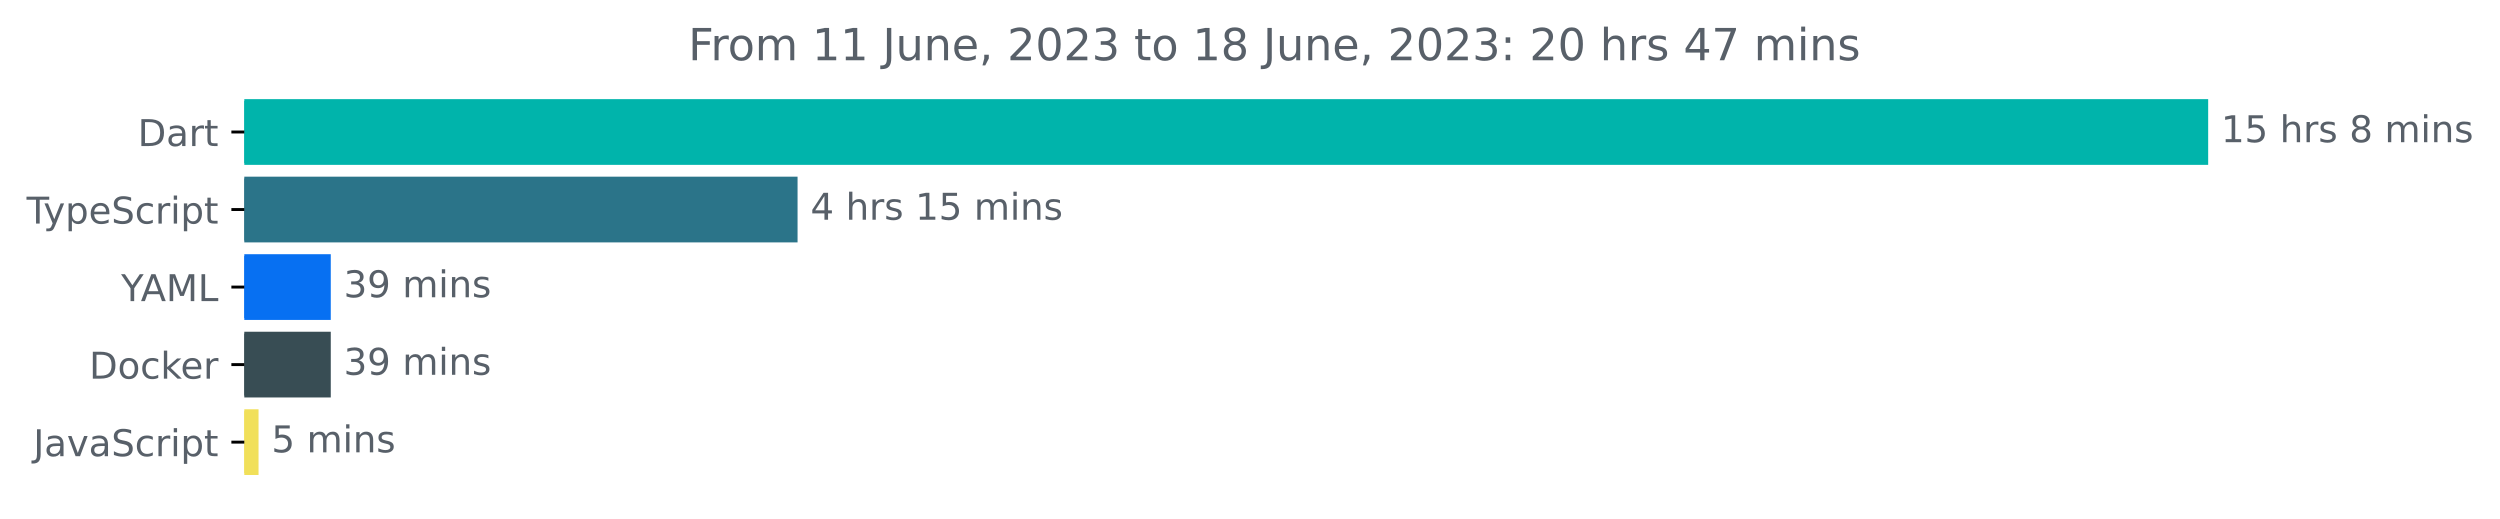
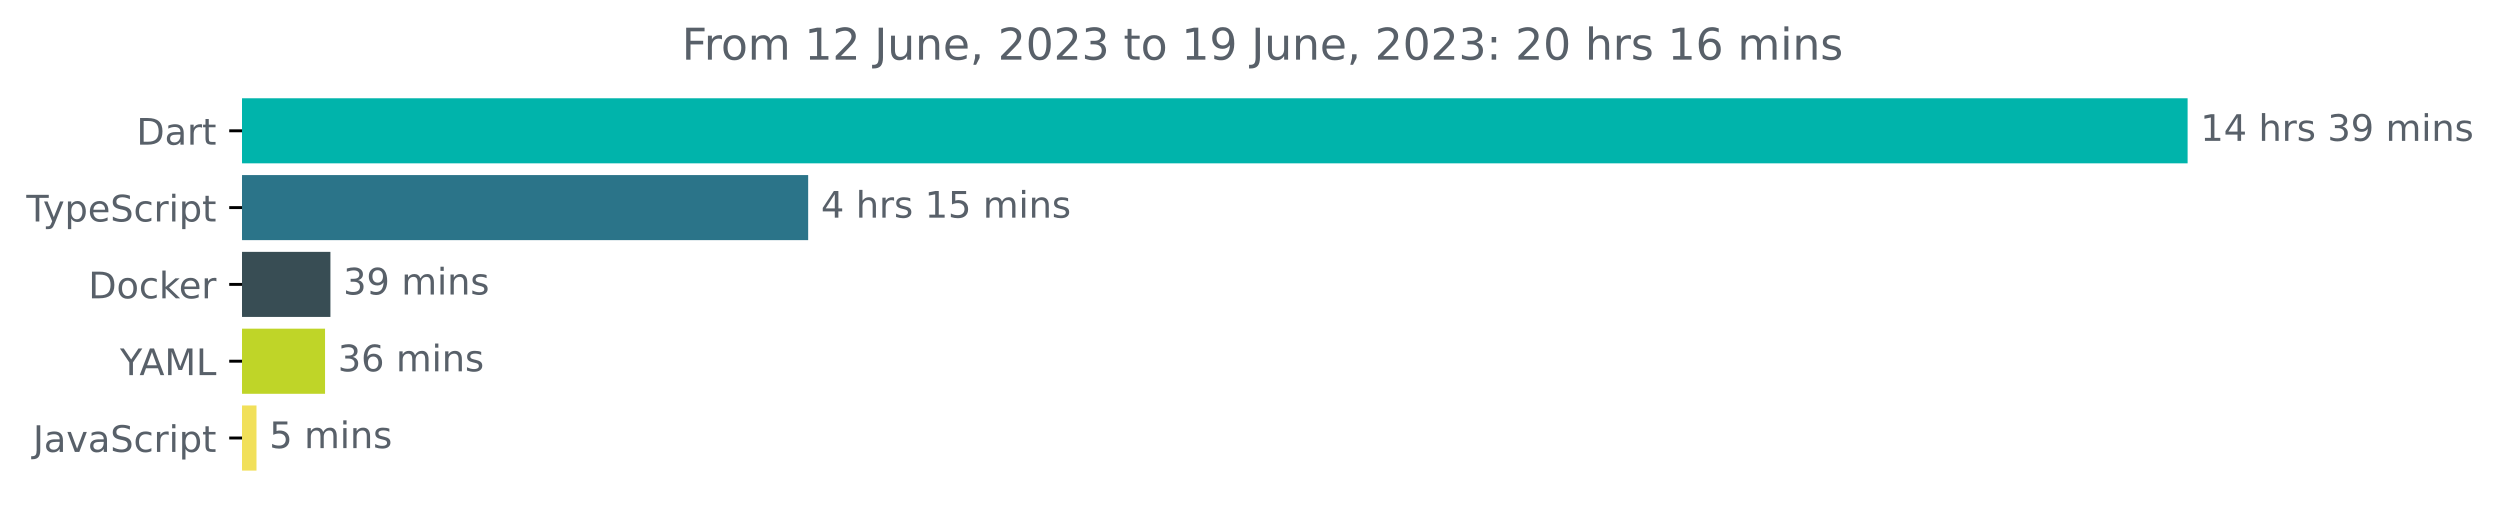
- <svg xmlns="http://www.w3.org/2000/svg" xmlns:xlink="http://www.w3.org/1999/xlink" width="677.144pt" height="140.398pt" viewBox="0 0 677.144 140.398" version="1.1">
+ <svg xmlns="http://www.w3.org/2000/svg" xmlns:xlink="http://www.w3.org/1999/xlink" width="683.507pt" height="140.398pt" viewBox="0 0 683.507 140.398" version="1.1">
  <defs>
    <style type="text/css">*{stroke-linejoin: round; stroke-linecap: butt}</style>
  </defs>
  <g id="figure_1">
    <g id="patch_1">
-       <path d="M -0 140.398  L 677.144 140.398  L 677.144 0  L -0 0  L -0 140.398  z " style="fill: none" />
+       <path d="M -0 140.398  L 683.507 140.398  L 683.507 0  L -0 0  L -0 140.398  z " style="fill: none" />
    </g>
    <g id="axes_1">
      <g id="patch_2">
-         <path d="M 66.17 27.358  L 597.599 27.358  L 597.599 44.158  L 66.17 44.158  z " clip-path="url(#peb87e5f9f9)" style="fill: #00b4ab; stroke: #00b4ab; stroke-linejoin: miter" />
+         <path d="M 66.17 27.358  L 597.599 27.358  L 597.599 44.158  L 66.17 44.158  z " clip-path="url(#pbffa99dec5)" style="fill: #00b4ab; stroke: #00b4ab; stroke-linejoin: miter" />
      </g>
      <g id="patch_3">
-         <path d="M 66.17 48.358  L 215.525 48.358  L 215.525 65.158  L 66.17 65.158  z " clip-path="url(#peb87e5f9f9)" style="fill: #2b7489; stroke: #2b7489; stroke-linejoin: miter" />
+         <path d="M 66.17 48.358  L 220.454 48.358  L 220.454 65.158  L 66.17 65.158  z " clip-path="url(#pbffa99dec5)" style="fill: #2b7489; stroke: #2b7489; stroke-linejoin: miter" />
      </g>
      <g id="patch_4">
-         <path d="M 66.17 69.358  L 89.092 69.358  L 89.092 86.158  L 66.17 86.158  z " clip-path="url(#peb87e5f9f9)" style="fill: #0770f2; stroke: #0770f2; stroke-linejoin: miter" />
+         <path d="M 66.17 69.358  L 89.838 69.358  L 89.838 86.158  L 66.17 86.158  z " clip-path="url(#pbffa99dec5)" style="fill: #384d54; stroke: #384d54; stroke-linejoin: miter" />
      </g>
      <g id="patch_5">
-         <path d="M 66.17 90.358  L 89.092 90.358  L 89.092 107.158  L 66.17 107.158  z " clip-path="url(#peb87e5f9f9)" style="fill: #384d54; stroke: #384d54; stroke-linejoin: miter" />
+         <path d="M 66.17 90.358  L 88.368 90.358  L 88.368 107.158  L 66.17 107.158  z " clip-path="url(#pbffa99dec5)" style="fill: #bfd528; stroke: #bfd528; stroke-linejoin: miter" />
      </g>
      <g id="patch_6">
-         <path d="M 66.17 111.358  L 69.528 111.358  L 69.528 128.158  L 66.17 128.158  z " clip-path="url(#peb87e5f9f9)" style="fill: #f1e05a; stroke: #f1e05a; stroke-linejoin: miter" />
+         <path d="M 66.17 111.358  L 69.625 111.358  L 69.625 128.158  L 66.17 128.158  z " clip-path="url(#pbffa99dec5)" style="fill: #f1e05a; stroke: #f1e05a; stroke-linejoin: miter" />
      </g>
      <g id="matplotlib.axis_1" />
      <g id="matplotlib.axis_2">
        <g id="ytick_1">
          <g id="line2d_1">
            <defs>
-               <path id="m11fd4a17b1" d="M 0 0  L -3.5 0  " style="stroke: #000000; stroke-width: 0.8" />
+               <path id="m8980c82a06" d="M 0 0  L -3.5 0  " style="stroke: #000000; stroke-width: 0.8" />
            </defs>
            <g>
-               <use xlink:href="#m11fd4a17b1" x="66.17" y="35.758" style="stroke: #000000; stroke-width: 0.8" />
+               <use xlink:href="#m8980c82a06" x="66.17" y="35.758" style="stroke: #000000; stroke-width: 0.8" />
            </g>
          </g>
          <g id="text_1">
            <g style="fill: #586069" transform="translate(37.31094 39.55734)scale(0.1 -0.1)">
              <defs>
                <path id="DejaVuSans-44" d="M 1259 4147  L 1259 519  L 2022 519  Q 2988 519 3436 956  Q 3884 1394 3884 2338  Q 3884 3275 3436 3711  Q 2988 4147 2022 4147  L 1259 4147  z M 628 4666  L 1925 4666  Q 3281 4666 3915 4102  Q 4550 3538 4550 2338  Q 4550 1131 3912 565  Q 3275 0 1925 0  L 628 0  L 628 4666  z " transform="scale(0.015625)" />
                <path id="DejaVuSans-61" d="M 2194 1759  Q 1497 1759 1228 1600  Q 959 1441 959 1056  Q 959 750 1161 570  Q 1363 391 1709 391  Q 2188 391 2477 730  Q 2766 1069 2766 1631  L 2766 1759  L 2194 1759  z M 3341 1997  L 3341 0  L 2766 0  L 2766 531  Q 2569 213 2275 61  Q 1981 -91 1556 -91  Q 1019 -91 701 211  Q 384 513 384 1019  Q 384 1609 779 1909  Q 1175 2209 1959 2209  L 2766 2209  L 2766 2266  Q 2766 2663 2505 2880  Q 2244 3097 1772 3097  Q 1472 3097 1187 3025  Q 903 2953 641 2809  L 641 3341  Q 956 3463 1253 3523  Q 1550 3584 1831 3584  Q 2591 3584 2966 3190  Q 3341 2797 3341 1997  z " transform="scale(0.015625)" />
                <path id="DejaVuSans-72" d="M 2631 2963  Q 2534 3019 2420 3045  Q 2306 3072 2169 3072  Q 1681 3072 1420 2755  Q 1159 2438 1159 1844  L 1159 0  L 581 0  L 581 3500  L 1159 3500  L 1159 2956  Q 1341 3275 1631 3429  Q 1922 3584 2338 3584  Q 2397 3584 2469 3576  Q 2541 3569 2628 3553  L 2631 2963  z " transform="scale(0.015625)" />
                <path id="DejaVuSans-74" d="M 1172 4494  L 1172 3500  L 2356 3500  L 2356 3053  L 1172 3053  L 1172 1153  Q 1172 725 1289 603  Q 1406 481 1766 481  L 2356 481  L 2356 0  L 1766 0  Q 1100 0 847 248  Q 594 497 594 1153  L 594 3053  L 172 3053  L 172 3500  L 594 3500  L 594 4494  L 1172 4494  z " transform="scale(0.015625)" />
              </defs>
              <use xlink:href="#DejaVuSans-44" />
              <use xlink:href="#DejaVuSans-61" x="77.002" />
              <use xlink:href="#DejaVuSans-72" x="138.281" />
              <use xlink:href="#DejaVuSans-74" x="179.395" />
            </g>
          </g>
        </g>
        <g id="ytick_2">
          <g id="line2d_2">
            <g>
-               <use xlink:href="#m11fd4a17b1" x="66.17" y="56.758" style="stroke: #000000; stroke-width: 0.8" />
+               <use xlink:href="#m8980c82a06" x="66.17" y="56.758" style="stroke: #000000; stroke-width: 0.8" />
            </g>
          </g>
          <g id="text_2">
            <g style="fill: #586069" transform="translate(7.2 60.55734)scale(0.1 -0.1)">
              <defs>
                <path id="DejaVuSans-54" d="M -19 4666  L 3928 4666  L 3928 4134  L 2272 4134  L 2272 0  L 1638 0  L 1638 4134  L -19 4134  L -19 4666  z " transform="scale(0.015625)" />
                <path id="DejaVuSans-79" d="M 2059 -325  Q 1816 -950 1584 -1140  Q 1353 -1331 966 -1331  L 506 -1331  L 506 -850  L 844 -850  Q 1081 -850 1212 -737  Q 1344 -625 1503 -206  L 1606 56  L 191 3500  L 800 3500  L 1894 763  L 2988 3500  L 3597 3500  L 2059 -325  z " transform="scale(0.015625)" />
                <path id="DejaVuSans-70" d="M 1159 525  L 1159 -1331  L 581 -1331  L 581 3500  L 1159 3500  L 1159 2969  Q 1341 3281 1617 3432  Q 1894 3584 2278 3584  Q 2916 3584 3314 3078  Q 3713 2572 3713 1747  Q 3713 922 3314 415  Q 2916 -91 2278 -91  Q 1894 -91 1617 61  Q 1341 213 1159 525  z M 3116 1747  Q 3116 2381 2855 2742  Q 2594 3103 2138 3103  Q 1681 3103 1420 2742  Q 1159 2381 1159 1747  Q 1159 1113 1420 752  Q 1681 391 2138 391  Q 2594 391 2855 752  Q 3116 1113 3116 1747  z " transform="scale(0.015625)" />
                <path id="DejaVuSans-65" d="M 3597 1894  L 3597 1613  L 953 1613  Q 991 1019 1311 708  Q 1631 397 2203 397  Q 2534 397 2845 478  Q 3156 559 3463 722  L 3463 178  Q 3153 47 2828 -22  Q 2503 -91 2169 -91  Q 1331 -91 842 396  Q 353 884 353 1716  Q 353 2575 817 3079  Q 1281 3584 2069 3584  Q 2775 3584 3186 3129  Q 3597 2675 3597 1894  z M 3022 2063  Q 3016 2534 2758 2815  Q 2500 3097 2075 3097  Q 1594 3097 1305 2825  Q 1016 2553 972 2059  L 3022 2063  z " transform="scale(0.015625)" />
                <path id="DejaVuSans-53" d="M 3425 4513  L 3425 3897  Q 3066 4069 2747 4153  Q 2428 4238 2131 4238  Q 1616 4238 1336 4038  Q 1056 3838 1056 3469  Q 1056 3159 1242 3001  Q 1428 2844 1947 2747  L 2328 2669  Q 3034 2534 3370 2195  Q 3706 1856 3706 1288  Q 3706 609 3251 259  Q 2797 -91 1919 -91  Q 1588 -91 1214 -16  Q 841 59 441 206  L 441 856  Q 825 641 1194 531  Q 1563 422 1919 422  Q 2459 422 2753 634  Q 3047 847 3047 1241  Q 3047 1584 2836 1778  Q 2625 1972 2144 2069  L 1759 2144  Q 1053 2284 737 2584  Q 422 2884 422 3419  Q 422 4038 858 4394  Q 1294 4750 2059 4750  Q 2388 4750 2728 4690  Q 3069 4631 3425 4513  z " transform="scale(0.015625)" />
                <path id="DejaVuSans-63" d="M 3122 3366  L 3122 2828  Q 2878 2963 2633 3030  Q 2388 3097 2138 3097  Q 1578 3097 1268 2742  Q 959 2388 959 1747  Q 959 1106 1268 751  Q 1578 397 2138 397  Q 2388 397 2633 464  Q 2878 531 3122 666  L 3122 134  Q 2881 22 2623 -34  Q 2366 -91 2075 -91  Q 1284 -91 818 406  Q 353 903 353 1747  Q 353 2603 823 3093  Q 1294 3584 2113 3584  Q 2378 3584 2631 3529  Q 2884 3475 3122 3366  z " transform="scale(0.015625)" />
                <path id="DejaVuSans-69" d="M 603 3500  L 1178 3500  L 1178 0  L 603 0  L 603 3500  z M 603 4863  L 1178 4863  L 1178 4134  L 603 4134  L 603 4863  z " transform="scale(0.015625)" />
              </defs>
              <use xlink:href="#DejaVuSans-54" />
              <use xlink:href="#DejaVuSans-79" x="45.459" />
              <use xlink:href="#DejaVuSans-70" x="104.639" />
              <use xlink:href="#DejaVuSans-65" x="168.115" />
              <use xlink:href="#DejaVuSans-53" x="229.639" />
              <use xlink:href="#DejaVuSans-63" x="293.115" />
              <use xlink:href="#DejaVuSans-72" x="348.096" />
              <use xlink:href="#DejaVuSans-69" x="389.209" />
              <use xlink:href="#DejaVuSans-70" x="416.992" />
              <use xlink:href="#DejaVuSans-74" x="480.469" />
            </g>
          </g>
        </g>
        <g id="ytick_3">
          <g id="line2d_3">
            <g>
-               <use xlink:href="#m11fd4a17b1" x="66.17" y="77.758" style="stroke: #000000; stroke-width: 0.8" />
+               <use xlink:href="#m8980c82a06" x="66.17" y="77.758" style="stroke: #000000; stroke-width: 0.8" />
            </g>
          </g>
          <g id="text_3">
-             <g style="fill: #586069" transform="translate(32.79688 81.55734)scale(0.1 -0.1)">
-               <defs>
-                 <path id="DejaVuSans-59" d="M -13 4666  L 666 4666  L 1959 2747  L 3244 4666  L 3922 4666  L 2272 2222  L 2272 0  L 1638 0  L 1638 2222  L -13 4666  z " transform="scale(0.015625)" />
-                 <path id="DejaVuSans-41" d="M 2188 4044  L 1331 1722  L 3047 1722  L 2188 4044  z M 1831 4666  L 2547 4666  L 4325 0  L 3669 0  L 3244 1197  L 1141 1197  L 716 0  L 50 0  L 1831 4666  z " transform="scale(0.015625)" />
-                 <path id="DejaVuSans-4d" d="M 628 4666  L 1569 4666  L 2759 1491  L 3956 4666  L 4897 4666  L 4897 0  L 4281 0  L 4281 4097  L 3078 897  L 2444 897  L 1241 4097  L 1241 0  L 628 0  L 628 4666  z " transform="scale(0.015625)" />
-                 <path id="DejaVuSans-4c" d="M 628 4666  L 1259 4666  L 1259 531  L 3531 531  L 3531 0  L 628 0  L 628 4666  z " transform="scale(0.015625)" />
-               </defs>
-               <use xlink:href="#DejaVuSans-59" />
-               <use xlink:href="#DejaVuSans-41" x="53.334" />
-               <use xlink:href="#DejaVuSans-4d" x="121.742" />
-               <use xlink:href="#DejaVuSans-4c" x="208.021" />
-             </g>
-           </g>
-         </g>
-         <g id="ytick_4">
-           <g id="line2d_4">
-             <g>
-               <use xlink:href="#m11fd4a17b1" x="66.17" y="98.758" style="stroke: #000000; stroke-width: 0.8" />
-             </g>
-           </g>
-           <g id="text_4">
-             <g style="fill: #586069" transform="translate(24.16094 102.5573)scale(0.1 -0.1)">
+             <g style="fill: #586069" transform="translate(24.16094 81.55734)scale(0.1 -0.1)">
              <defs>
                <path id="DejaVuSans-6f" d="M 1959 3097  Q 1497 3097 1228 2736  Q 959 2375 959 1747  Q 959 1119 1226 758  Q 1494 397 1959 397  Q 2419 397 2687 759  Q 2956 1122 2956 1747  Q 2956 2369 2687 2733  Q 2419 3097 1959 3097  z M 1959 3584  Q 2709 3584 3137 3096  Q 3566 2609 3566 1747  Q 3566 888 3137 398  Q 2709 -91 1959 -91  Q 1206 -91 779 398  Q 353 888 353 1747  Q 353 2609 779 3096  Q 1206 3584 1959 3584  z " transform="scale(0.015625)" />
                <path id="DejaVuSans-6b" d="M 581 4863  L 1159 4863  L 1159 1991  L 2875 3500  L 3609 3500  L 1753 1863  L 3688 0  L 2938 0  L 1159 1709  L 1159 0  L 581 0  L 581 4863  z " transform="scale(0.015625)" />
              </defs>
              <use xlink:href="#DejaVuSans-44" />
              <use xlink:href="#DejaVuSans-6f" x="77.002" />
              <use xlink:href="#DejaVuSans-63" x="138.184" />
              <use xlink:href="#DejaVuSans-6b" x="193.164" />
              <use xlink:href="#DejaVuSans-65" x="247.449" />
              <use xlink:href="#DejaVuSans-72" x="308.973" />
            </g>
          </g>
        </g>
+         <g id="ytick_4">
+           <g id="line2d_4">
+             <g>
+               <use xlink:href="#m8980c82a06" x="66.17" y="98.758" style="stroke: #000000; stroke-width: 0.8" />
+             </g>
+           </g>
+           <g id="text_4">
+             <g style="fill: #586069" transform="translate(32.79688 102.5573)scale(0.1 -0.1)">
+               <defs>
+                 <path id="DejaVuSans-59" d="M -13 4666  L 666 4666  L 1959 2747  L 3244 4666  L 3922 4666  L 2272 2222  L 2272 0  L 1638 0  L 1638 2222  L -13 4666  z " transform="scale(0.015625)" />
+                 <path id="DejaVuSans-41" d="M 2188 4044  L 1331 1722  L 3047 1722  L 2188 4044  z M 1831 4666  L 2547 4666  L 4325 0  L 3669 0  L 3244 1197  L 1141 1197  L 716 0  L 50 0  L 1831 4666  z " transform="scale(0.015625)" />
+                 <path id="DejaVuSans-4d" d="M 628 4666  L 1569 4666  L 2759 1491  L 3956 4666  L 4897 4666  L 4897 0  L 4281 0  L 4281 4097  L 3078 897  L 2444 897  L 1241 4097  L 1241 0  L 628 0  L 628 4666  z " transform="scale(0.015625)" />
+                 <path id="DejaVuSans-4c" d="M 628 4666  L 1259 4666  L 1259 531  L 3531 531  L 3531 0  L 628 0  L 628 4666  z " transform="scale(0.015625)" />
+               </defs>
+               <use xlink:href="#DejaVuSans-59" />
+               <use xlink:href="#DejaVuSans-41" x="53.334" />
+               <use xlink:href="#DejaVuSans-4d" x="121.742" />
+               <use xlink:href="#DejaVuSans-4c" x="208.021" />
+             </g>
+           </g>
+         </g>
        <g id="ytick_5">
          <g id="line2d_5">
            <g>
-               <use xlink:href="#m11fd4a17b1" x="66.17" y="119.758" style="stroke: #000000; stroke-width: 0.8" />
+               <use xlink:href="#m8980c82a06" x="66.17" y="119.758" style="stroke: #000000; stroke-width: 0.8" />
            </g>
          </g>
          <g id="text_5">
            <g style="fill: #586069" transform="translate(9.040625 123.5573)scale(0.1 -0.1)">
              <defs>
                <path id="DejaVuSans-4a" d="M 628 4666  L 1259 4666  L 1259 325  Q 1259 -519 939 -900  Q 619 -1281 -91 -1281  L -331 -1281  L -331 -750  L -134 -750  Q 284 -750 456 -515  Q 628 -281 628 325  L 628 4666  z " transform="scale(0.015625)" />
                <path id="DejaVuSans-76" d="M 191 3500  L 800 3500  L 1894 563  L 2988 3500  L 3597 3500  L 2284 0  L 1503 0  L 191 3500  z " transform="scale(0.015625)" />
              </defs>
              <use xlink:href="#DejaVuSans-4a" />
              <use xlink:href="#DejaVuSans-61" x="29.492" />
              <use xlink:href="#DejaVuSans-76" x="90.771" />
              <use xlink:href="#DejaVuSans-61" x="149.951" />
              <use xlink:href="#DejaVuSans-53" x="211.23" />
              <use xlink:href="#DejaVuSans-63" x="274.707" />
              <use xlink:href="#DejaVuSans-72" x="329.688" />
              <use xlink:href="#DejaVuSans-69" x="370.801" />
              <use xlink:href="#DejaVuSans-70" x="398.584" />
              <use xlink:href="#DejaVuSans-74" x="462.061" />
            </g>
          </g>
        </g>
      </g>
      <g id="text_6">
        <g style="fill: #586069" transform="translate(601.5989 38.5175)scale(0.1 -0.1)">
          <defs>
            <path id="DejaVuSans-31" d="M 794 531  L 1825 531  L 1825 4091  L 703 3866  L 703 4441  L 1819 4666  L 2450 4666  L 2450 531  L 3481 531  L 3481 0  L 794 0  L 794 531  z " transform="scale(0.015625)" />
-             <path id="DejaVuSans-35" d="M 691 4666  L 3169 4666  L 3169 4134  L 1269 4134  L 1269 2991  Q 1406 3038 1543 3061  Q 1681 3084 1819 3084  Q 2600 3084 3056 2656  Q 3513 2228 3513 1497  Q 3513 744 3044 326  Q 2575 -91 1722 -91  Q 1428 -91 1123 -41  Q 819 9 494 109  L 494 744  Q 775 591 1075 516  Q 1375 441 1709 441  Q 2250 441 2565 725  Q 2881 1009 2881 1497  Q 2881 1984 2565 2268  Q 2250 2553 1709 2553  Q 1456 2553 1204 2497  Q 953 2441 691 2322  L 691 4666  z " transform="scale(0.015625)" />
+             <path id="DejaVuSans-34" d="M 2419 4116  L 825 1625  L 2419 1625  L 2419 4116  z M 2253 4666  L 3047 4666  L 3047 1625  L 3713 1625  L 3713 1100  L 3047 1100  L 3047 0  L 2419 0  L 2419 1100  L 313 1100  L 313 1709  L 2253 4666  z " transform="scale(0.015625)" />
            <path id="DejaVuSans-20" transform="scale(0.015625)" />
            <path id="DejaVuSans-68" d="M 3513 2113  L 3513 0  L 2938 0  L 2938 2094  Q 2938 2591 2744 2837  Q 2550 3084 2163 3084  Q 1697 3084 1428 2787  Q 1159 2491 1159 1978  L 1159 0  L 581 0  L 581 4863  L 1159 4863  L 1159 2956  Q 1366 3272 1645 3428  Q 1925 3584 2291 3584  Q 2894 3584 3203 3211  Q 3513 2838 3513 2113  z " transform="scale(0.015625)" />
            <path id="DejaVuSans-73" d="M 2834 3397  L 2834 2853  Q 2591 2978 2328 3040  Q 2066 3103 1784 3103  Q 1356 3103 1142 2972  Q 928 2841 928 2578  Q 928 2378 1081 2264  Q 1234 2150 1697 2047  L 1894 2003  Q 2506 1872 2764 1633  Q 3022 1394 3022 966  Q 3022 478 2636 193  Q 2250 -91 1575 -91  Q 1294 -91 989 -36  Q 684 19 347 128  L 347 722  Q 666 556 975 473  Q 1284 391 1588 391  Q 1994 391 2212 530  Q 2431 669 2431 922  Q 2431 1156 2273 1281  Q 2116 1406 1581 1522  L 1381 1569  Q 847 1681 609 1914  Q 372 2147 372 2553  Q 372 3047 722 3315  Q 1072 3584 1716 3584  Q 2034 3584 2315 3537  Q 2597 3491 2834 3397  z " transform="scale(0.015625)" />
-             <path id="DejaVuSans-38" d="M 2034 2216  Q 1584 2216 1326 1975  Q 1069 1734 1069 1313  Q 1069 891 1326 650  Q 1584 409 2034 409  Q 2484 409 2743 651  Q 3003 894 3003 1313  Q 3003 1734 2745 1975  Q 2488 2216 2034 2216  z M 1403 2484  Q 997 2584 770 2862  Q 544 3141 544 3541  Q 544 4100 942 4425  Q 1341 4750 2034 4750  Q 2731 4750 3128 4425  Q 3525 4100 3525 3541  Q 3525 3141 3298 2862  Q 3072 2584 2669 2484  Q 3125 2378 3379 2068  Q 3634 1759 3634 1313  Q 3634 634 3220 271  Q 2806 -91 2034 -91  Q 1263 -91 848 271  Q 434 634 434 1313  Q 434 1759 690 2068  Q 947 2378 1403 2484  z M 1172 3481  Q 1172 3119 1398 2916  Q 1625 2713 2034 2713  Q 2441 2713 2670 2916  Q 2900 3119 2900 3481  Q 2900 3844 2670 4047  Q 2441 4250 2034 4250  Q 1625 4250 1398 4047  Q 1172 3844 1172 3481  z " transform="scale(0.015625)" />
+             <path id="DejaVuSans-33" d="M 2597 2516  Q 3050 2419 3304 2112  Q 3559 1806 3559 1356  Q 3559 666 3084 287  Q 2609 -91 1734 -91  Q 1441 -91 1130 -33  Q 819 25 488 141  L 488 750  Q 750 597 1062 519  Q 1375 441 1716 441  Q 2309 441 2620 675  Q 2931 909 2931 1356  Q 2931 1769 2642 2001  Q 2353 2234 1838 2234  L 1294 2234  L 1294 2753  L 1863 2753  Q 2328 2753 2575 2939  Q 2822 3125 2822 3475  Q 2822 3834 2567 4026  Q 2313 4219 1838 4219  Q 1578 4219 1281 4162  Q 984 4106 628 3988  L 628 4550  Q 988 4650 1302 4700  Q 1616 4750 1894 4750  Q 2613 4750 3031 4423  Q 3450 4097 3450 3541  Q 3450 3153 3228 2886  Q 3006 2619 2597 2516  z " transform="scale(0.015625)" />
+             <path id="DejaVuSans-39" d="M 703 97  L 703 672  Q 941 559 1184 500  Q 1428 441 1663 441  Q 2288 441 2617 861  Q 2947 1281 2994 2138  Q 2813 1869 2534 1725  Q 2256 1581 1919 1581  Q 1219 1581 811 2004  Q 403 2428 403 3163  Q 403 3881 828 4315  Q 1253 4750 1959 4750  Q 2769 4750 3195 4129  Q 3622 3509 3622 2328  Q 3622 1225 3098 567  Q 2575 -91 1691 -91  Q 1453 -91 1209 -44  Q 966 3 703 97  z M 1959 2075  Q 2384 2075 2632 2365  Q 2881 2656 2881 3163  Q 2881 3666 2632 3958  Q 2384 4250 1959 4250  Q 1534 4250 1286 3958  Q 1038 3666 1038 3163  Q 1038 2656 1286 2365  Q 1534 2075 1959 2075  z " transform="scale(0.015625)" />
            <path id="DejaVuSans-6d" d="M 3328 2828  Q 3544 3216 3844 3400  Q 4144 3584 4550 3584  Q 5097 3584 5394 3201  Q 5691 2819 5691 2113  L 5691 0  L 5113 0  L 5113 2094  Q 5113 2597 4934 2840  Q 4756 3084 4391 3084  Q 3944 3084 3684 2787  Q 3425 2491 3425 1978  L 3425 0  L 2847 0  L 2847 2094  Q 2847 2600 2669 2842  Q 2491 3084 2119 3084  Q 1678 3084 1418 2786  Q 1159 2488 1159 1978  L 1159 0  L 581 0  L 581 3500  L 1159 3500  L 1159 2956  Q 1356 3278 1631 3431  Q 1906 3584 2284 3584  Q 2666 3584 2933 3390  Q 3200 3197 3328 2828  z " transform="scale(0.015625)" />
            <path id="DejaVuSans-6e" d="M 3513 2113  L 3513 0  L 2938 0  L 2938 2094  Q 2938 2591 2744 2837  Q 2550 3084 2163 3084  Q 1697 3084 1428 2787  Q 1159 2491 1159 1978  L 1159 0  L 581 0  L 581 3500  L 1159 3500  L 1159 2956  Q 1366 3272 1645 3428  Q 1925 3584 2291 3584  Q 2894 3584 3203 3211  Q 3513 2838 3513 2113  z " transform="scale(0.015625)" />
          </defs>
          <use xlink:href="#DejaVuSans-31" />
-           <use xlink:href="#DejaVuSans-35" x="63.623" />
+           <use xlink:href="#DejaVuSans-34" x="63.623" />
          <use xlink:href="#DejaVuSans-20" x="127.246" />
          <use xlink:href="#DejaVuSans-68" x="159.033" />
          <use xlink:href="#DejaVuSans-72" x="222.412" />
          <use xlink:href="#DejaVuSans-73" x="263.525" />
          <use xlink:href="#DejaVuSans-20" x="315.625" />
-           <use xlink:href="#DejaVuSans-38" x="347.412" />
-           <use xlink:href="#DejaVuSans-20" x="411.035" />
-           <use xlink:href="#DejaVuSans-6d" x="442.822" />
-           <use xlink:href="#DejaVuSans-69" x="540.234" />
-           <use xlink:href="#DejaVuSans-6e" x="568.018" />
-           <use xlink:href="#DejaVuSans-73" x="631.396" />
+           <use xlink:href="#DejaVuSans-33" x="347.412" />
+           <use xlink:href="#DejaVuSans-39" x="411.035" />
+           <use xlink:href="#DejaVuSans-20" x="474.658" />
+           <use xlink:href="#DejaVuSans-6d" x="506.445" />
+           <use xlink:href="#DejaVuSans-69" x="603.857" />
+           <use xlink:href="#DejaVuSans-6e" x="631.641" />
+           <use xlink:href="#DejaVuSans-73" x="695.02" />
        </g>
      </g>
      <g id="text_7">
-         <g style="fill: #586069" transform="translate(219.5251 59.5175)scale(0.1 -0.1)">
+         <g style="fill: #586069" transform="translate(224.4537 59.5175)scale(0.1 -0.1)">
          <defs>
-             <path id="DejaVuSans-34" d="M 2419 4116  L 825 1625  L 2419 1625  L 2419 4116  z M 2253 4666  L 3047 4666  L 3047 1625  L 3713 1625  L 3713 1100  L 3047 1100  L 3047 0  L 2419 0  L 2419 1100  L 313 1100  L 313 1709  L 2253 4666  z " transform="scale(0.015625)" />
+             <path id="DejaVuSans-35" d="M 691 4666  L 3169 4666  L 3169 4134  L 1269 4134  L 1269 2991  Q 1406 3038 1543 3061  Q 1681 3084 1819 3084  Q 2600 3084 3056 2656  Q 3513 2228 3513 1497  Q 3513 744 3044 326  Q 2575 -91 1722 -91  Q 1428 -91 1123 -41  Q 819 9 494 109  L 494 744  Q 775 591 1075 516  Q 1375 441 1709 441  Q 2250 441 2565 725  Q 2881 1009 2881 1497  Q 2881 1984 2565 2268  Q 2250 2553 1709 2553  Q 1456 2553 1204 2497  Q 953 2441 691 2322  L 691 4666  z " transform="scale(0.015625)" />
          </defs>
          <use xlink:href="#DejaVuSans-34" />
          <use xlink:href="#DejaVuSans-20" x="63.623" />
          <use xlink:href="#DejaVuSans-68" x="95.41" />
          <use xlink:href="#DejaVuSans-72" x="158.789" />
          <use xlink:href="#DejaVuSans-73" x="199.902" />
          <use xlink:href="#DejaVuSans-20" x="252.002" />
          <use xlink:href="#DejaVuSans-31" x="283.789" />
          <use xlink:href="#DejaVuSans-35" x="347.412" />
          <use xlink:href="#DejaVuSans-20" x="411.035" />
          <use xlink:href="#DejaVuSans-6d" x="442.822" />
          <use xlink:href="#DejaVuSans-69" x="540.234" />
          <use xlink:href="#DejaVuSans-6e" x="568.018" />
          <use xlink:href="#DejaVuSans-73" x="631.396" />
        </g>
      </g>
      <g id="text_8">
-         <g style="fill: #586069" transform="translate(93.09182 80.5175)scale(0.1 -0.1)">
-           <defs>
-             <path id="DejaVuSans-33" d="M 2597 2516  Q 3050 2419 3304 2112  Q 3559 1806 3559 1356  Q 3559 666 3084 287  Q 2609 -91 1734 -91  Q 1441 -91 1130 -33  Q 819 25 488 141  L 488 750  Q 750 597 1062 519  Q 1375 441 1716 441  Q 2309 441 2620 675  Q 2931 909 2931 1356  Q 2931 1769 2642 2001  Q 2353 2234 1838 2234  L 1294 2234  L 1294 2753  L 1863 2753  Q 2328 2753 2575 2939  Q 2822 3125 2822 3475  Q 2822 3834 2567 4026  Q 2313 4219 1838 4219  Q 1578 4219 1281 4162  Q 984 4106 628 3988  L 628 4550  Q 988 4650 1302 4700  Q 1616 4750 1894 4750  Q 2613 4750 3031 4423  Q 3450 4097 3450 3541  Q 3450 3153 3228 2886  Q 3006 2619 2597 2516  z " transform="scale(0.015625)" />
-             <path id="DejaVuSans-39" d="M 703 97  L 703 672  Q 941 559 1184 500  Q 1428 441 1663 441  Q 2288 441 2617 861  Q 2947 1281 2994 2138  Q 2813 1869 2534 1725  Q 2256 1581 1919 1581  Q 1219 1581 811 2004  Q 403 2428 403 3163  Q 403 3881 828 4315  Q 1253 4750 1959 4750  Q 2769 4750 3195 4129  Q 3622 3509 3622 2328  Q 3622 1225 3098 567  Q 2575 -91 1691 -91  Q 1453 -91 1209 -44  Q 966 3 703 97  z M 1959 2075  Q 2384 2075 2632 2365  Q 2881 2656 2881 3163  Q 2881 3666 2632 3958  Q 2384 4250 1959 4250  Q 1534 4250 1286 3958  Q 1038 3666 1038 3163  Q 1038 2656 1286 2365  Q 1534 2075 1959 2075  z " transform="scale(0.015625)" />
-           </defs>
+         <g style="fill: #586069" transform="translate(93.83836 80.5175)scale(0.1 -0.1)">
          <use xlink:href="#DejaVuSans-33" />
          <use xlink:href="#DejaVuSans-39" x="63.623" />
          <use xlink:href="#DejaVuSans-20" x="127.246" />
          <use xlink:href="#DejaVuSans-6d" x="159.033" />
          <use xlink:href="#DejaVuSans-69" x="256.445" />
          <use xlink:href="#DejaVuSans-6e" x="284.229" />
          <use xlink:href="#DejaVuSans-73" x="347.607" />
        </g>
      </g>
      <g id="text_9">
-         <g style="fill: #586069" transform="translate(93.09182 101.5175)scale(0.1 -0.1)">
+         <g style="fill: #586069" transform="translate(92.3683 101.5175)scale(0.1 -0.1)">
+           <defs>
+             <path id="DejaVuSans-36" d="M 2113 2584  Q 1688 2584 1439 2293  Q 1191 2003 1191 1497  Q 1191 994 1439 701  Q 1688 409 2113 409  Q 2538 409 2786 701  Q 3034 994 3034 1497  Q 3034 2003 2786 2293  Q 2538 2584 2113 2584  z M 3366 4563  L 3366 3988  Q 3128 4100 2886 4159  Q 2644 4219 2406 4219  Q 1781 4219 1451 3797  Q 1122 3375 1075 2522  Q 1259 2794 1537 2939  Q 1816 3084 2150 3084  Q 2853 3084 3261 2657  Q 3669 2231 3669 1497  Q 3669 778 3244 343  Q 2819 -91 2113 -91  Q 1303 -91 875 529  Q 447 1150 447 2328  Q 447 3434 972 4092  Q 1497 4750 2381 4750  Q 2619 4750 2861 4703  Q 3103 4656 3366 4563  z " transform="scale(0.015625)" />
+           </defs>
          <use xlink:href="#DejaVuSans-33" />
-           <use xlink:href="#DejaVuSans-39" x="63.623" />
+           <use xlink:href="#DejaVuSans-36" x="63.623" />
          <use xlink:href="#DejaVuSans-20" x="127.246" />
          <use xlink:href="#DejaVuSans-6d" x="159.033" />
          <use xlink:href="#DejaVuSans-69" x="256.445" />
          <use xlink:href="#DejaVuSans-6e" x="284.229" />
          <use xlink:href="#DejaVuSans-73" x="347.607" />
        </g>
      </g>
      <g id="text_10">
-         <g style="fill: #586069" transform="translate(73.52824 122.5175)scale(0.1 -0.1)">
+         <g style="fill: #586069" transform="translate(73.62497 122.5175)scale(0.1 -0.1)">
          <use xlink:href="#DejaVuSans-35" />
          <use xlink:href="#DejaVuSans-20" x="63.623" />
          <use xlink:href="#DejaVuSans-6d" x="95.41" />
          <use xlink:href="#DejaVuSans-69" x="192.822" />
          <use xlink:href="#DejaVuSans-6e" x="220.605" />
          <use xlink:href="#DejaVuSans-73" x="283.984" />
        </g>
      </g>
      <g id="text_11">
        <g style="fill: #586069" transform="translate(186.4253 16.31812)scale(0.12 -0.12)">
          <defs>
            <path id="DejaVuSans-46" d="M 628 4666  L 3309 4666  L 3309 4134  L 1259 4134  L 1259 2759  L 3109 2759  L 3109 2228  L 1259 2228  L 1259 0  L 628 0  L 628 4666  z " transform="scale(0.015625)" />
+             <path id="DejaVuSans-32" d="M 1228 531  L 3431 531  L 3431 0  L 469 0  L 469 531  Q 828 903 1448 1529  Q 2069 2156 2228 2338  Q 2531 2678 2651 2914  Q 2772 3150 2772 3378  Q 2772 3750 2511 3984  Q 2250 4219 1831 4219  Q 1534 4219 1204 4116  Q 875 4013 500 3803  L 500 4441  Q 881 4594 1212 4672  Q 1544 4750 1819 4750  Q 2544 4750 2975 4387  Q 3406 4025 3406 3419  Q 3406 3131 3298 2873  Q 3191 2616 2906 2266  Q 2828 2175 2409 1742  Q 1991 1309 1228 531  z " transform="scale(0.015625)" />
            <path id="DejaVuSans-75" d="M 544 1381  L 544 3500  L 1119 3500  L 1119 1403  Q 1119 906 1312 657  Q 1506 409 1894 409  Q 2359 409 2629 706  Q 2900 1003 2900 1516  L 2900 3500  L 3475 3500  L 3475 0  L 2900 0  L 2900 538  Q 2691 219 2414 64  Q 2138 -91 1772 -91  Q 1169 -91 856 284  Q 544 659 544 1381  z M 1991 3584  L 1991 3584  z " transform="scale(0.015625)" />
            <path id="DejaVuSans-2c" d="M 750 794  L 1409 794  L 1409 256  L 897 -744  L 494 -744  L 750 256  L 750 794  z " transform="scale(0.015625)" />
-             <path id="DejaVuSans-32" d="M 1228 531  L 3431 531  L 3431 0  L 469 0  L 469 531  Q 828 903 1448 1529  Q 2069 2156 2228 2338  Q 2531 2678 2651 2914  Q 2772 3150 2772 3378  Q 2772 3750 2511 3984  Q 2250 4219 1831 4219  Q 1534 4219 1204 4116  Q 875 4013 500 3803  L 500 4441  Q 881 4594 1212 4672  Q 1544 4750 1819 4750  Q 2544 4750 2975 4387  Q 3406 4025 3406 3419  Q 3406 3131 3298 2873  Q 3191 2616 2906 2266  Q 2828 2175 2409 1742  Q 1991 1309 1228 531  z " transform="scale(0.015625)" />
            <path id="DejaVuSans-30" d="M 2034 4250  Q 1547 4250 1301 3770  Q 1056 3291 1056 2328  Q 1056 1369 1301 889  Q 1547 409 2034 409  Q 2525 409 2770 889  Q 3016 1369 3016 2328  Q 3016 3291 2770 3770  Q 2525 4250 2034 4250  z M 2034 4750  Q 2819 4750 3233 4129  Q 3647 3509 3647 2328  Q 3647 1150 3233 529  Q 2819 -91 2034 -91  Q 1250 -91 836 529  Q 422 1150 422 2328  Q 422 3509 836 4129  Q 1250 4750 2034 4750  z " transform="scale(0.015625)" />
            <path id="DejaVuSans-3a" d="M 750 794  L 1409 794  L 1409 0  L 750 0  L 750 794  z M 750 3309  L 1409 3309  L 1409 2516  L 750 2516  L 750 3309  z " transform="scale(0.015625)" />
-             <path id="DejaVuSans-37" d="M 525 4666  L 3525 4666  L 3525 4397  L 1831 0  L 1172 0  L 2766 4134  L 525 4134  L 525 4666  z " transform="scale(0.015625)" />
          </defs>
          <use xlink:href="#DejaVuSans-46" />
          <use xlink:href="#DejaVuSans-72" x="50.27" />
          <use xlink:href="#DejaVuSans-6f" x="89.133" />
          <use xlink:href="#DejaVuSans-6d" x="150.314" />
          <use xlink:href="#DejaVuSans-20" x="247.727" />
          <use xlink:href="#DejaVuSans-31" x="279.514" />
-           <use xlink:href="#DejaVuSans-31" x="343.137" />
+           <use xlink:href="#DejaVuSans-32" x="343.137" />
          <use xlink:href="#DejaVuSans-20" x="406.76" />
          <use xlink:href="#DejaVuSans-4a" x="438.547" />
          <use xlink:href="#DejaVuSans-75" x="468.039" />
          <use xlink:href="#DejaVuSans-6e" x="531.418" />
          <use xlink:href="#DejaVuSans-65" x="594.797" />
          <use xlink:href="#DejaVuSans-2c" x="656.32" />
          <use xlink:href="#DejaVuSans-20" x="688.107" />
          <use xlink:href="#DejaVuSans-32" x="719.895" />
          <use xlink:href="#DejaVuSans-30" x="783.518" />
          <use xlink:href="#DejaVuSans-32" x="847.141" />
          <use xlink:href="#DejaVuSans-33" x="910.764" />
          <use xlink:href="#DejaVuSans-20" x="974.387" />
          <use xlink:href="#DejaVuSans-74" x="1006.174" />
          <use xlink:href="#DejaVuSans-6f" x="1045.383" />
          <use xlink:href="#DejaVuSans-20" x="1106.564" />
          <use xlink:href="#DejaVuSans-31" x="1138.352" />
-           <use xlink:href="#DejaVuSans-38" x="1201.975" />
+           <use xlink:href="#DejaVuSans-39" x="1201.975" />
          <use xlink:href="#DejaVuSans-20" x="1265.598" />
          <use xlink:href="#DejaVuSans-4a" x="1297.385" />
          <use xlink:href="#DejaVuSans-75" x="1326.877" />
          <use xlink:href="#DejaVuSans-6e" x="1390.256" />
          <use xlink:href="#DejaVuSans-65" x="1453.635" />
          <use xlink:href="#DejaVuSans-2c" x="1515.158" />
          <use xlink:href="#DejaVuSans-20" x="1546.945" />
          <use xlink:href="#DejaVuSans-32" x="1578.732" />
          <use xlink:href="#DejaVuSans-30" x="1642.355" />
          <use xlink:href="#DejaVuSans-32" x="1705.979" />
          <use xlink:href="#DejaVuSans-33" x="1769.602" />
          <use xlink:href="#DejaVuSans-3a" x="1833.225" />
          <use xlink:href="#DejaVuSans-20" x="1866.916" />
          <use xlink:href="#DejaVuSans-32" x="1898.703" />
          <use xlink:href="#DejaVuSans-30" x="1962.326" />
          <use xlink:href="#DejaVuSans-20" x="2025.949" />
          <use xlink:href="#DejaVuSans-68" x="2057.736" />
          <use xlink:href="#DejaVuSans-72" x="2121.115" />
          <use xlink:href="#DejaVuSans-73" x="2162.229" />
          <use xlink:href="#DejaVuSans-20" x="2214.328" />
-           <use xlink:href="#DejaVuSans-34" x="2246.115" />
-           <use xlink:href="#DejaVuSans-37" x="2309.738" />
+           <use xlink:href="#DejaVuSans-31" x="2246.115" />
+           <use xlink:href="#DejaVuSans-36" x="2309.738" />
          <use xlink:href="#DejaVuSans-20" x="2373.361" />
          <use xlink:href="#DejaVuSans-6d" x="2405.148" />
          <use xlink:href="#DejaVuSans-69" x="2502.561" />
          <use xlink:href="#DejaVuSans-6e" x="2530.344" />
          <use xlink:href="#DejaVuSans-73" x="2593.723" />
        </g>
      </g>
    </g>
  </g>
  <defs>
-     <clipPath id="peb87e5f9f9">
+     <clipPath id="pbffa99dec5">
      <rect x="66.17" y="22.318" width="558" height="110.88" />
    </clipPath>
  </defs>
</svg>
